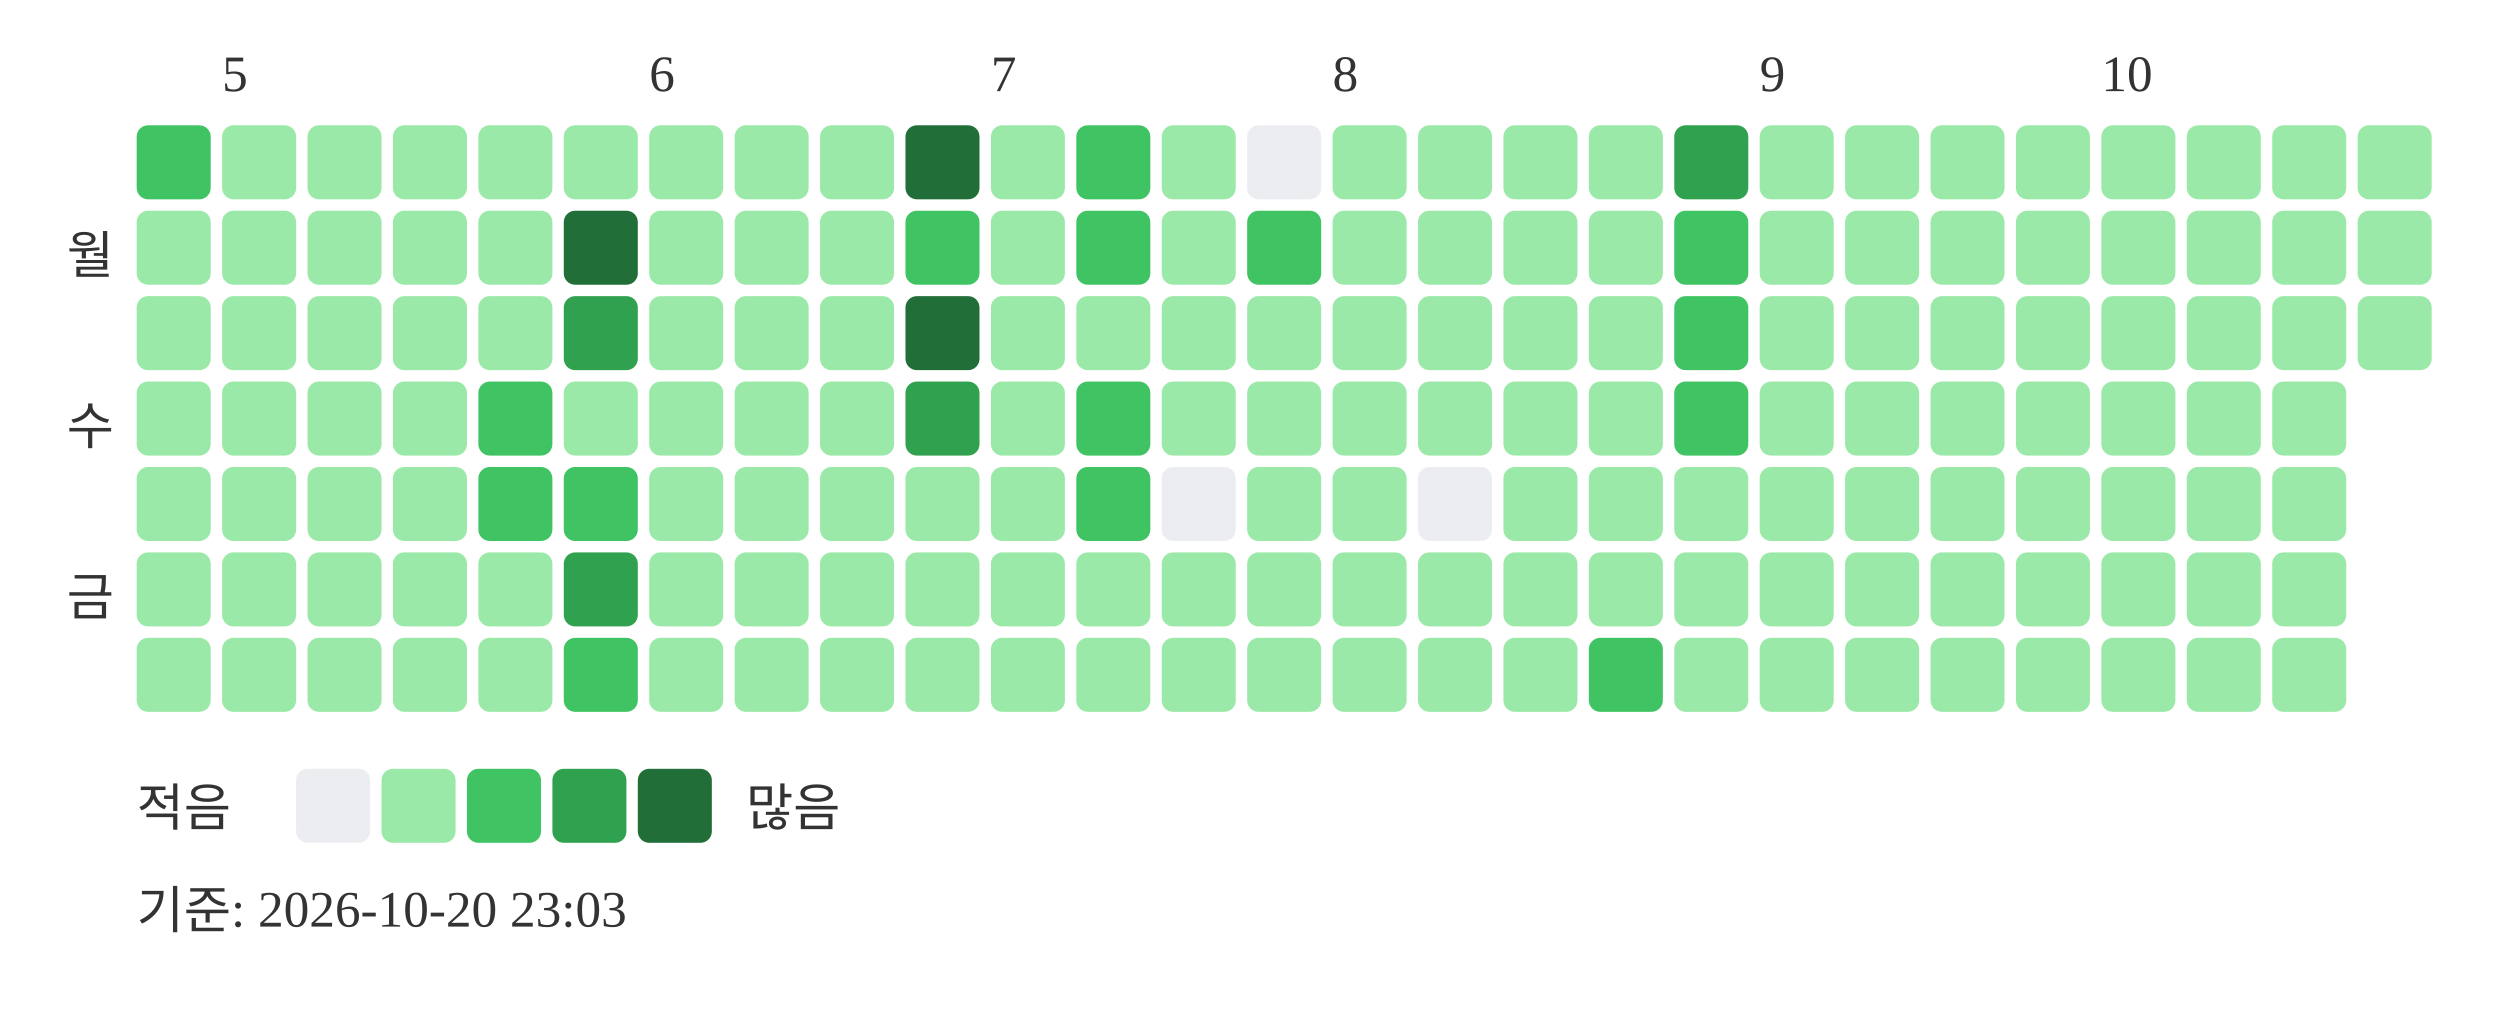
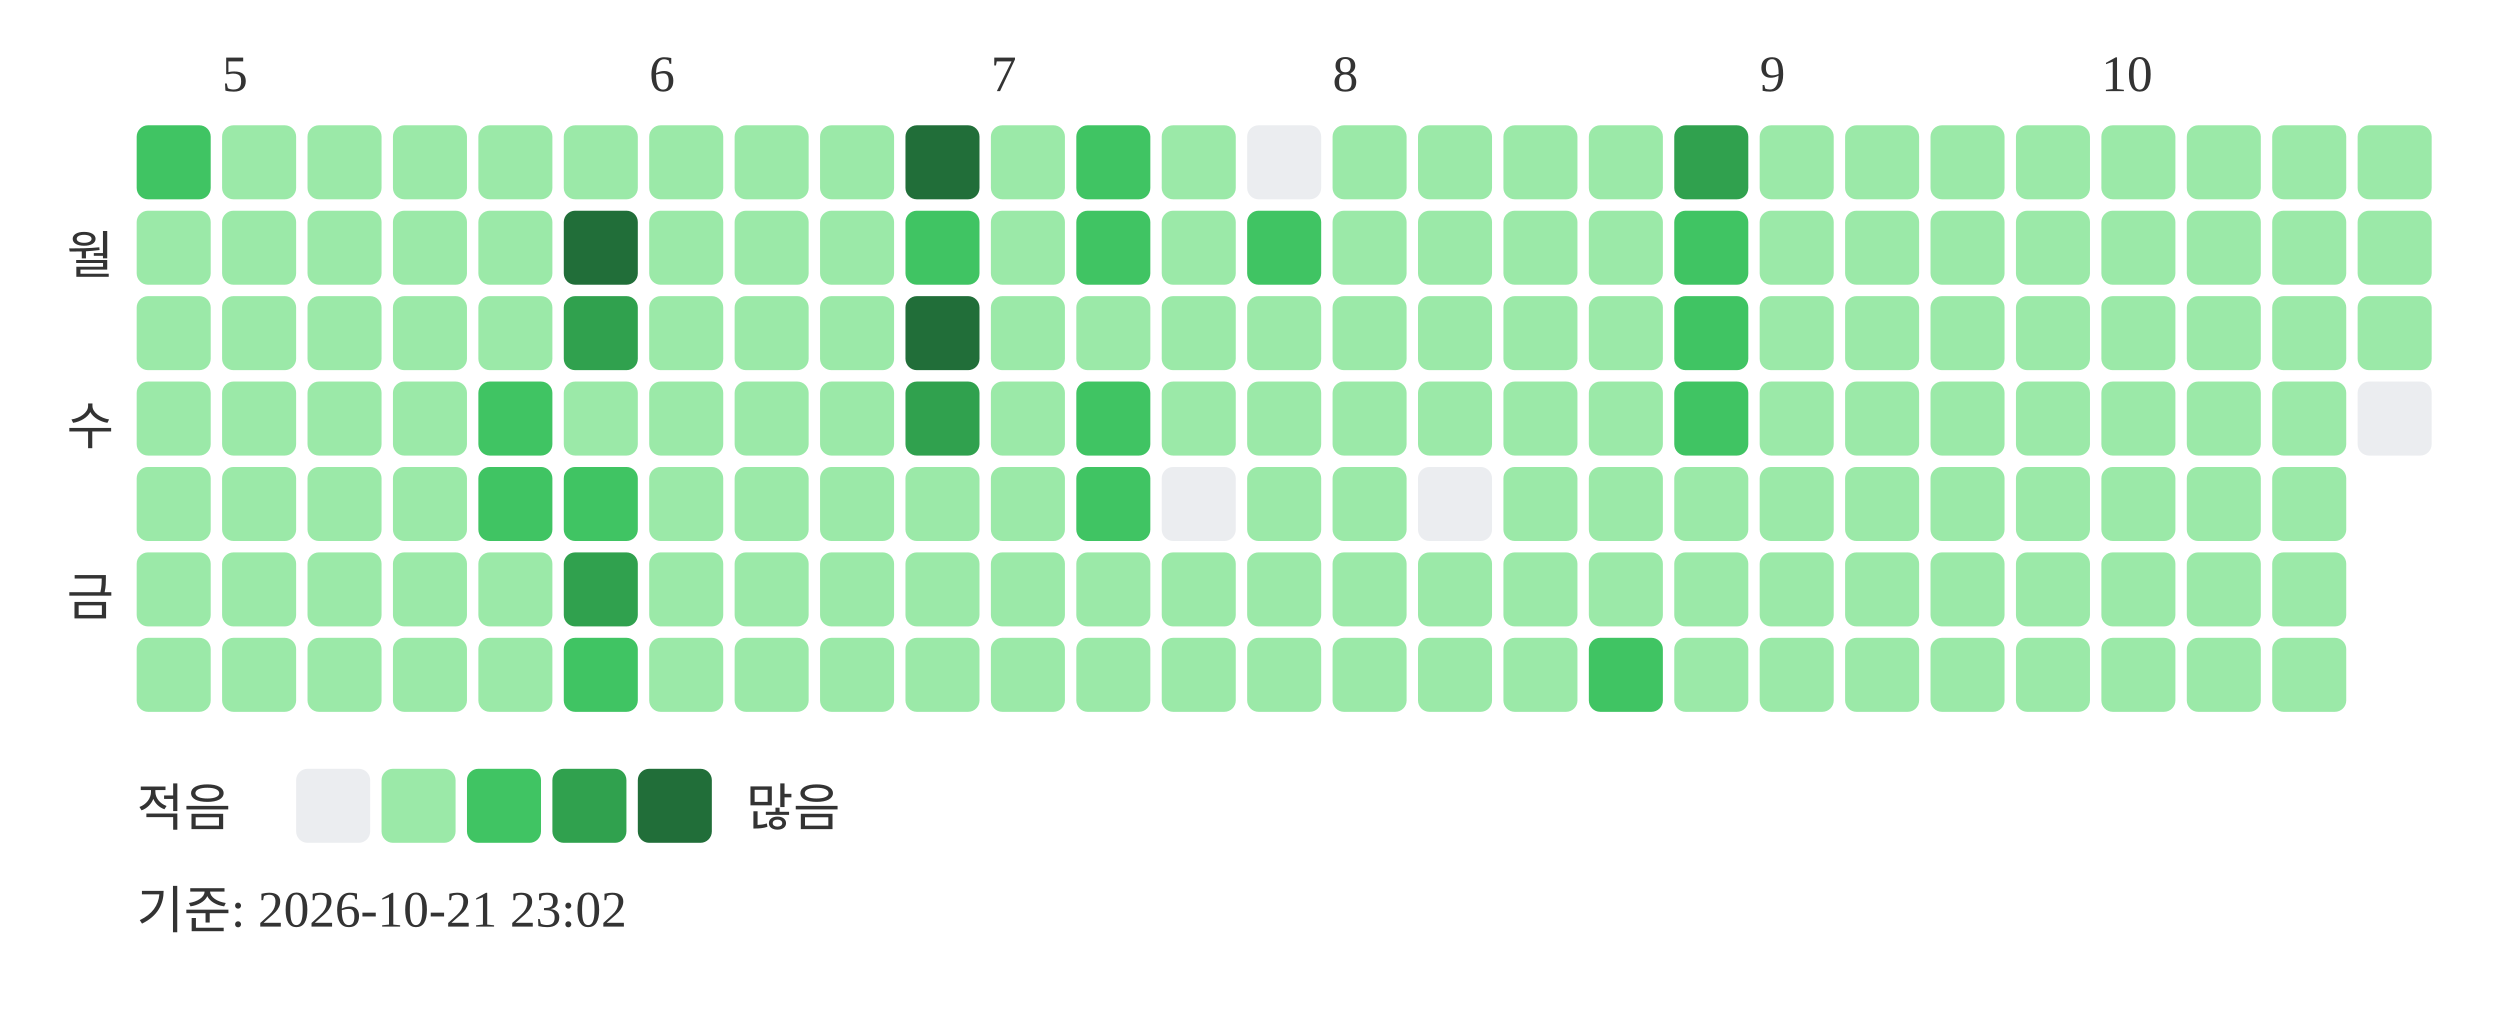
<svg xmlns="http://www.w3.org/2000/svg" width="439" height="181">
  <text x="39" y="16" font-size="9" fill="#333333">5</text>
  <text x="114" y="16" font-size="9" fill="#333333">6</text>
  <text x="174" y="16" font-size="9" fill="#333333">7</text>
  <text x="234" y="16" font-size="9" fill="#333333">8</text>
  <text x="309" y="16" font-size="9" fill="#333333">9</text>
  <text x="369" y="16" font-size="9" fill="#333333">10</text>
  <text x="20" y="48" text-anchor="end" font-size="9" fill="#333333">월</text>
  <text x="20" y="78" text-anchor="end" font-size="9" fill="#333333">수</text>
  <text x="20" y="108" text-anchor="end" font-size="9" fill="#333333">금</text>
  <rect x="24" y="22" width="13" height="13" rx="2" fill="#40c463" />
  <rect x="24" y="37" width="13" height="13" rx="2" fill="#9be9a8" />
  <rect x="24" y="52" width="13" height="13" rx="2" fill="#9be9a8" />
  <rect x="24" y="67" width="13" height="13" rx="2" fill="#9be9a8" />
  <rect x="24" y="82" width="13" height="13" rx="2" fill="#9be9a8" />
  <rect x="24" y="97" width="13" height="13" rx="2" fill="#9be9a8" />
  <rect x="24" y="112" width="13" height="13" rx="2" fill="#9be9a8" />
  <rect x="39" y="22" width="13" height="13" rx="2" fill="#9be9a8" />
  <rect x="39" y="37" width="13" height="13" rx="2" fill="#9be9a8" />
  <rect x="39" y="52" width="13" height="13" rx="2" fill="#9be9a8" />
  <rect x="39" y="67" width="13" height="13" rx="2" fill="#9be9a8" />
  <rect x="39" y="82" width="13" height="13" rx="2" fill="#9be9a8" />
  <rect x="39" y="97" width="13" height="13" rx="2" fill="#9be9a8" />
  <rect x="39" y="112" width="13" height="13" rx="2" fill="#9be9a8" />
  <rect x="54" y="22" width="13" height="13" rx="2" fill="#9be9a8" />
  <rect x="54" y="37" width="13" height="13" rx="2" fill="#9be9a8" />
  <rect x="54" y="52" width="13" height="13" rx="2" fill="#9be9a8" />
  <rect x="54" y="67" width="13" height="13" rx="2" fill="#9be9a8" />
  <rect x="54" y="82" width="13" height="13" rx="2" fill="#9be9a8" />
  <rect x="54" y="97" width="13" height="13" rx="2" fill="#9be9a8" />
  <rect x="54" y="112" width="13" height="13" rx="2" fill="#9be9a8" />
  <rect x="69" y="22" width="13" height="13" rx="2" fill="#9be9a8" />
  <rect x="69" y="37" width="13" height="13" rx="2" fill="#9be9a8" />
  <rect x="69" y="52" width="13" height="13" rx="2" fill="#9be9a8" />
  <rect x="69" y="67" width="13" height="13" rx="2" fill="#9be9a8" />
  <rect x="69" y="82" width="13" height="13" rx="2" fill="#9be9a8" />
  <rect x="69" y="97" width="13" height="13" rx="2" fill="#9be9a8" />
  <rect x="69" y="112" width="13" height="13" rx="2" fill="#9be9a8" />
  <rect x="84" y="22" width="13" height="13" rx="2" fill="#9be9a8" />
  <rect x="84" y="37" width="13" height="13" rx="2" fill="#9be9a8" />
  <rect x="84" y="52" width="13" height="13" rx="2" fill="#9be9a8" />
  <rect x="84" y="67" width="13" height="13" rx="2" fill="#40c463" />
  <rect x="84" y="82" width="13" height="13" rx="2" fill="#40c463" />
  <rect x="84" y="97" width="13" height="13" rx="2" fill="#9be9a8" />
  <rect x="84" y="112" width="13" height="13" rx="2" fill="#9be9a8" />
  <rect x="99" y="22" width="13" height="13" rx="2" fill="#9be9a8" />
  <rect x="99" y="37" width="13" height="13" rx="2" fill="#216e39" />
  <rect x="99" y="52" width="13" height="13" rx="2" fill="#30a14e" />
  <rect x="99" y="67" width="13" height="13" rx="2" fill="#9be9a8" />
  <rect x="99" y="82" width="13" height="13" rx="2" fill="#40c463" />
  <rect x="99" y="97" width="13" height="13" rx="2" fill="#30a14e" />
  <rect x="99" y="112" width="13" height="13" rx="2" fill="#40c463" />
  <rect x="114" y="22" width="13" height="13" rx="2" fill="#9be9a8" />
  <rect x="114" y="37" width="13" height="13" rx="2" fill="#9be9a8" />
  <rect x="114" y="52" width="13" height="13" rx="2" fill="#9be9a8" />
  <rect x="114" y="67" width="13" height="13" rx="2" fill="#9be9a8" />
  <rect x="114" y="82" width="13" height="13" rx="2" fill="#9be9a8" />
  <rect x="114" y="97" width="13" height="13" rx="2" fill="#9be9a8" />
  <rect x="114" y="112" width="13" height="13" rx="2" fill="#9be9a8" />
  <rect x="129" y="22" width="13" height="13" rx="2" fill="#9be9a8" />
  <rect x="129" y="37" width="13" height="13" rx="2" fill="#9be9a8" />
  <rect x="129" y="52" width="13" height="13" rx="2" fill="#9be9a8" />
  <rect x="129" y="67" width="13" height="13" rx="2" fill="#9be9a8" />
  <rect x="129" y="82" width="13" height="13" rx="2" fill="#9be9a8" />
  <rect x="129" y="97" width="13" height="13" rx="2" fill="#9be9a8" />
  <rect x="129" y="112" width="13" height="13" rx="2" fill="#9be9a8" />
  <rect x="144" y="22" width="13" height="13" rx="2" fill="#9be9a8" />
  <rect x="144" y="37" width="13" height="13" rx="2" fill="#9be9a8" />
  <rect x="144" y="52" width="13" height="13" rx="2" fill="#9be9a8" />
  <rect x="144" y="67" width="13" height="13" rx="2" fill="#9be9a8" />
  <rect x="144" y="82" width="13" height="13" rx="2" fill="#9be9a8" />
  <rect x="144" y="97" width="13" height="13" rx="2" fill="#9be9a8" />
  <rect x="144" y="112" width="13" height="13" rx="2" fill="#9be9a8" />
  <rect x="159" y="22" width="13" height="13" rx="2" fill="#216e39" />
  <rect x="159" y="37" width="13" height="13" rx="2" fill="#40c463" />
  <rect x="159" y="52" width="13" height="13" rx="2" fill="#216e39" />
  <rect x="159" y="67" width="13" height="13" rx="2" fill="#30a14e" />
  <rect x="159" y="82" width="13" height="13" rx="2" fill="#9be9a8" />
  <rect x="159" y="97" width="13" height="13" rx="2" fill="#9be9a8" />
  <rect x="159" y="112" width="13" height="13" rx="2" fill="#9be9a8" />
  <rect x="174" y="22" width="13" height="13" rx="2" fill="#9be9a8" />
  <rect x="174" y="37" width="13" height="13" rx="2" fill="#9be9a8" />
  <rect x="174" y="52" width="13" height="13" rx="2" fill="#9be9a8" />
  <rect x="174" y="67" width="13" height="13" rx="2" fill="#9be9a8" />
  <rect x="174" y="82" width="13" height="13" rx="2" fill="#9be9a8" />
  <rect x="174" y="97" width="13" height="13" rx="2" fill="#9be9a8" />
  <rect x="174" y="112" width="13" height="13" rx="2" fill="#9be9a8" />
  <rect x="189" y="22" width="13" height="13" rx="2" fill="#40c463" />
  <rect x="189" y="37" width="13" height="13" rx="2" fill="#40c463" />
  <rect x="189" y="52" width="13" height="13" rx="2" fill="#9be9a8" />
  <rect x="189" y="67" width="13" height="13" rx="2" fill="#40c463" />
  <rect x="189" y="82" width="13" height="13" rx="2" fill="#40c463" />
  <rect x="189" y="97" width="13" height="13" rx="2" fill="#9be9a8" />
  <rect x="189" y="112" width="13" height="13" rx="2" fill="#9be9a8" />
  <rect x="204" y="22" width="13" height="13" rx="2" fill="#9be9a8" />
  <rect x="204" y="37" width="13" height="13" rx="2" fill="#9be9a8" />
  <rect x="204" y="52" width="13" height="13" rx="2" fill="#9be9a8" />
  <rect x="204" y="67" width="13" height="13" rx="2" fill="#9be9a8" />
  <rect x="204" y="82" width="13" height="13" rx="2" fill="#ebedf0" />
  <rect x="204" y="97" width="13" height="13" rx="2" fill="#9be9a8" />
  <rect x="204" y="112" width="13" height="13" rx="2" fill="#9be9a8" />
  <rect x="219" y="22" width="13" height="13" rx="2" fill="#ebedf0" />
  <rect x="219" y="37" width="13" height="13" rx="2" fill="#40c463" />
  <rect x="219" y="52" width="13" height="13" rx="2" fill="#9be9a8" />
  <rect x="219" y="67" width="13" height="13" rx="2" fill="#9be9a8" />
  <rect x="219" y="82" width="13" height="13" rx="2" fill="#9be9a8" />
  <rect x="219" y="97" width="13" height="13" rx="2" fill="#9be9a8" />
  <rect x="219" y="112" width="13" height="13" rx="2" fill="#9be9a8" />
  <rect x="234" y="22" width="13" height="13" rx="2" fill="#9be9a8" />
  <rect x="234" y="37" width="13" height="13" rx="2" fill="#9be9a8" />
  <rect x="234" y="52" width="13" height="13" rx="2" fill="#9be9a8" />
  <rect x="234" y="67" width="13" height="13" rx="2" fill="#9be9a8" />
  <rect x="234" y="82" width="13" height="13" rx="2" fill="#9be9a8" />
  <rect x="234" y="97" width="13" height="13" rx="2" fill="#9be9a8" />
  <rect x="234" y="112" width="13" height="13" rx="2" fill="#9be9a8" />
  <rect x="249" y="22" width="13" height="13" rx="2" fill="#9be9a8" />
  <rect x="249" y="37" width="13" height="13" rx="2" fill="#9be9a8" />
  <rect x="249" y="52" width="13" height="13" rx="2" fill="#9be9a8" />
  <rect x="249" y="67" width="13" height="13" rx="2" fill="#9be9a8" />
  <rect x="249" y="82" width="13" height="13" rx="2" fill="#ebedf0" />
  <rect x="249" y="97" width="13" height="13" rx="2" fill="#9be9a8" />
  <rect x="249" y="112" width="13" height="13" rx="2" fill="#9be9a8" />
  <rect x="264" y="22" width="13" height="13" rx="2" fill="#9be9a8" />
  <rect x="264" y="37" width="13" height="13" rx="2" fill="#9be9a8" />
  <rect x="264" y="52" width="13" height="13" rx="2" fill="#9be9a8" />
  <rect x="264" y="67" width="13" height="13" rx="2" fill="#9be9a8" />
  <rect x="264" y="82" width="13" height="13" rx="2" fill="#9be9a8" />
  <rect x="264" y="97" width="13" height="13" rx="2" fill="#9be9a8" />
  <rect x="264" y="112" width="13" height="13" rx="2" fill="#9be9a8" />
  <rect x="279" y="22" width="13" height="13" rx="2" fill="#9be9a8" />
  <rect x="279" y="37" width="13" height="13" rx="2" fill="#9be9a8" />
  <rect x="279" y="52" width="13" height="13" rx="2" fill="#9be9a8" />
  <rect x="279" y="67" width="13" height="13" rx="2" fill="#9be9a8" />
  <rect x="279" y="82" width="13" height="13" rx="2" fill="#9be9a8" />
  <rect x="279" y="97" width="13" height="13" rx="2" fill="#9be9a8" />
  <rect x="279" y="112" width="13" height="13" rx="2" fill="#40c463" />
  <rect x="294" y="22" width="13" height="13" rx="2" fill="#30a14e" />
  <rect x="294" y="37" width="13" height="13" rx="2" fill="#40c463" />
  <rect x="294" y="52" width="13" height="13" rx="2" fill="#40c463" />
  <rect x="294" y="67" width="13" height="13" rx="2" fill="#40c463" />
  <rect x="294" y="82" width="13" height="13" rx="2" fill="#9be9a8" />
  <rect x="294" y="97" width="13" height="13" rx="2" fill="#9be9a8" />
  <rect x="294" y="112" width="13" height="13" rx="2" fill="#9be9a8" />
  <rect x="309" y="22" width="13" height="13" rx="2" fill="#9be9a8" />
  <rect x="309" y="37" width="13" height="13" rx="2" fill="#9be9a8" />
  <rect x="309" y="52" width="13" height="13" rx="2" fill="#9be9a8" />
  <rect x="309" y="67" width="13" height="13" rx="2" fill="#9be9a8" />
  <rect x="309" y="82" width="13" height="13" rx="2" fill="#9be9a8" />
  <rect x="309" y="97" width="13" height="13" rx="2" fill="#9be9a8" />
  <rect x="309" y="112" width="13" height="13" rx="2" fill="#9be9a8" />
  <rect x="324" y="22" width="13" height="13" rx="2" fill="#9be9a8" />
  <rect x="324" y="37" width="13" height="13" rx="2" fill="#9be9a8" />
  <rect x="324" y="52" width="13" height="13" rx="2" fill="#9be9a8" />
  <rect x="324" y="67" width="13" height="13" rx="2" fill="#9be9a8" />
  <rect x="324" y="82" width="13" height="13" rx="2" fill="#9be9a8" />
  <rect x="324" y="97" width="13" height="13" rx="2" fill="#9be9a8" />
  <rect x="324" y="112" width="13" height="13" rx="2" fill="#9be9a8" />
  <rect x="339" y="22" width="13" height="13" rx="2" fill="#9be9a8" />
  <rect x="339" y="37" width="13" height="13" rx="2" fill="#9be9a8" />
  <rect x="339" y="52" width="13" height="13" rx="2" fill="#9be9a8" />
  <rect x="339" y="67" width="13" height="13" rx="2" fill="#9be9a8" />
  <rect x="339" y="82" width="13" height="13" rx="2" fill="#9be9a8" />
  <rect x="339" y="97" width="13" height="13" rx="2" fill="#9be9a8" />
  <rect x="339" y="112" width="13" height="13" rx="2" fill="#9be9a8" />
  <rect x="354" y="22" width="13" height="13" rx="2" fill="#9be9a8" />
  <rect x="354" y="37" width="13" height="13" rx="2" fill="#9be9a8" />
  <rect x="354" y="52" width="13" height="13" rx="2" fill="#9be9a8" />
  <rect x="354" y="67" width="13" height="13" rx="2" fill="#9be9a8" />
  <rect x="354" y="82" width="13" height="13" rx="2" fill="#9be9a8" />
  <rect x="354" y="97" width="13" height="13" rx="2" fill="#9be9a8" />
  <rect x="354" y="112" width="13" height="13" rx="2" fill="#9be9a8" />
  <rect x="369" y="22" width="13" height="13" rx="2" fill="#9be9a8" />
  <rect x="369" y="37" width="13" height="13" rx="2" fill="#9be9a8" />
  <rect x="369" y="52" width="13" height="13" rx="2" fill="#9be9a8" />
  <rect x="369" y="67" width="13" height="13" rx="2" fill="#9be9a8" />
  <rect x="369" y="82" width="13" height="13" rx="2" fill="#9be9a8" />
  <rect x="369" y="97" width="13" height="13" rx="2" fill="#9be9a8" />
  <rect x="369" y="112" width="13" height="13" rx="2" fill="#9be9a8" />
  <rect x="384" y="22" width="13" height="13" rx="2" fill="#9be9a8" />
  <rect x="384" y="37" width="13" height="13" rx="2" fill="#9be9a8" />
  <rect x="384" y="52" width="13" height="13" rx="2" fill="#9be9a8" />
  <rect x="384" y="67" width="13" height="13" rx="2" fill="#9be9a8" />
  <rect x="384" y="82" width="13" height="13" rx="2" fill="#9be9a8" />
  <rect x="384" y="97" width="13" height="13" rx="2" fill="#9be9a8" />
  <rect x="384" y="112" width="13" height="13" rx="2" fill="#9be9a8" />
  <rect x="399" y="22" width="13" height="13" rx="2" fill="#9be9a8" />
  <rect x="399" y="37" width="13" height="13" rx="2" fill="#9be9a8" />
  <rect x="399" y="52" width="13" height="13" rx="2" fill="#9be9a8" />
  <rect x="399" y="67" width="13" height="13" rx="2" fill="#9be9a8" />
  <rect x="399" y="82" width="13" height="13" rx="2" fill="#9be9a8" />
  <rect x="399" y="97" width="13" height="13" rx="2" fill="#9be9a8" />
  <rect x="399" y="112" width="13" height="13" rx="2" fill="#9be9a8" />
  <rect x="414" y="22" width="13" height="13" rx="2" fill="#9be9a8" />
  <rect x="414" y="37" width="13" height="13" rx="2" fill="#9be9a8" />
  <rect x="414" y="52" width="13" height="13" rx="2" fill="#9be9a8" />
+   <rect x="414" y="67" width="13" height="13" rx="2" fill="#ebedf0" />
  <text x="24" y="145" font-size="9" fill="#333333">적음</text>
  <rect x="52" y="135" width="13" height="13" rx="2" fill="#ebedf0" />
  <rect x="67" y="135" width="13" height="13" rx="2" fill="#9be9a8" />
  <rect x="82" y="135" width="13" height="13" rx="2" fill="#40c463" />
  <rect x="97" y="135" width="13" height="13" rx="2" fill="#30a14e" />
  <rect x="112" y="135" width="13" height="13" rx="2" fill="#216e39" />
  <text x="131" y="145" font-size="9" fill="#333333">많음</text>
-   <text x="24" y="163" font-size="9" fill="#333333">기준: 2026-10-20 23:03</text>
+   <text x="24" y="163" font-size="9" fill="#333333">기준: 2026-10-21 23:02</text>
</svg>
